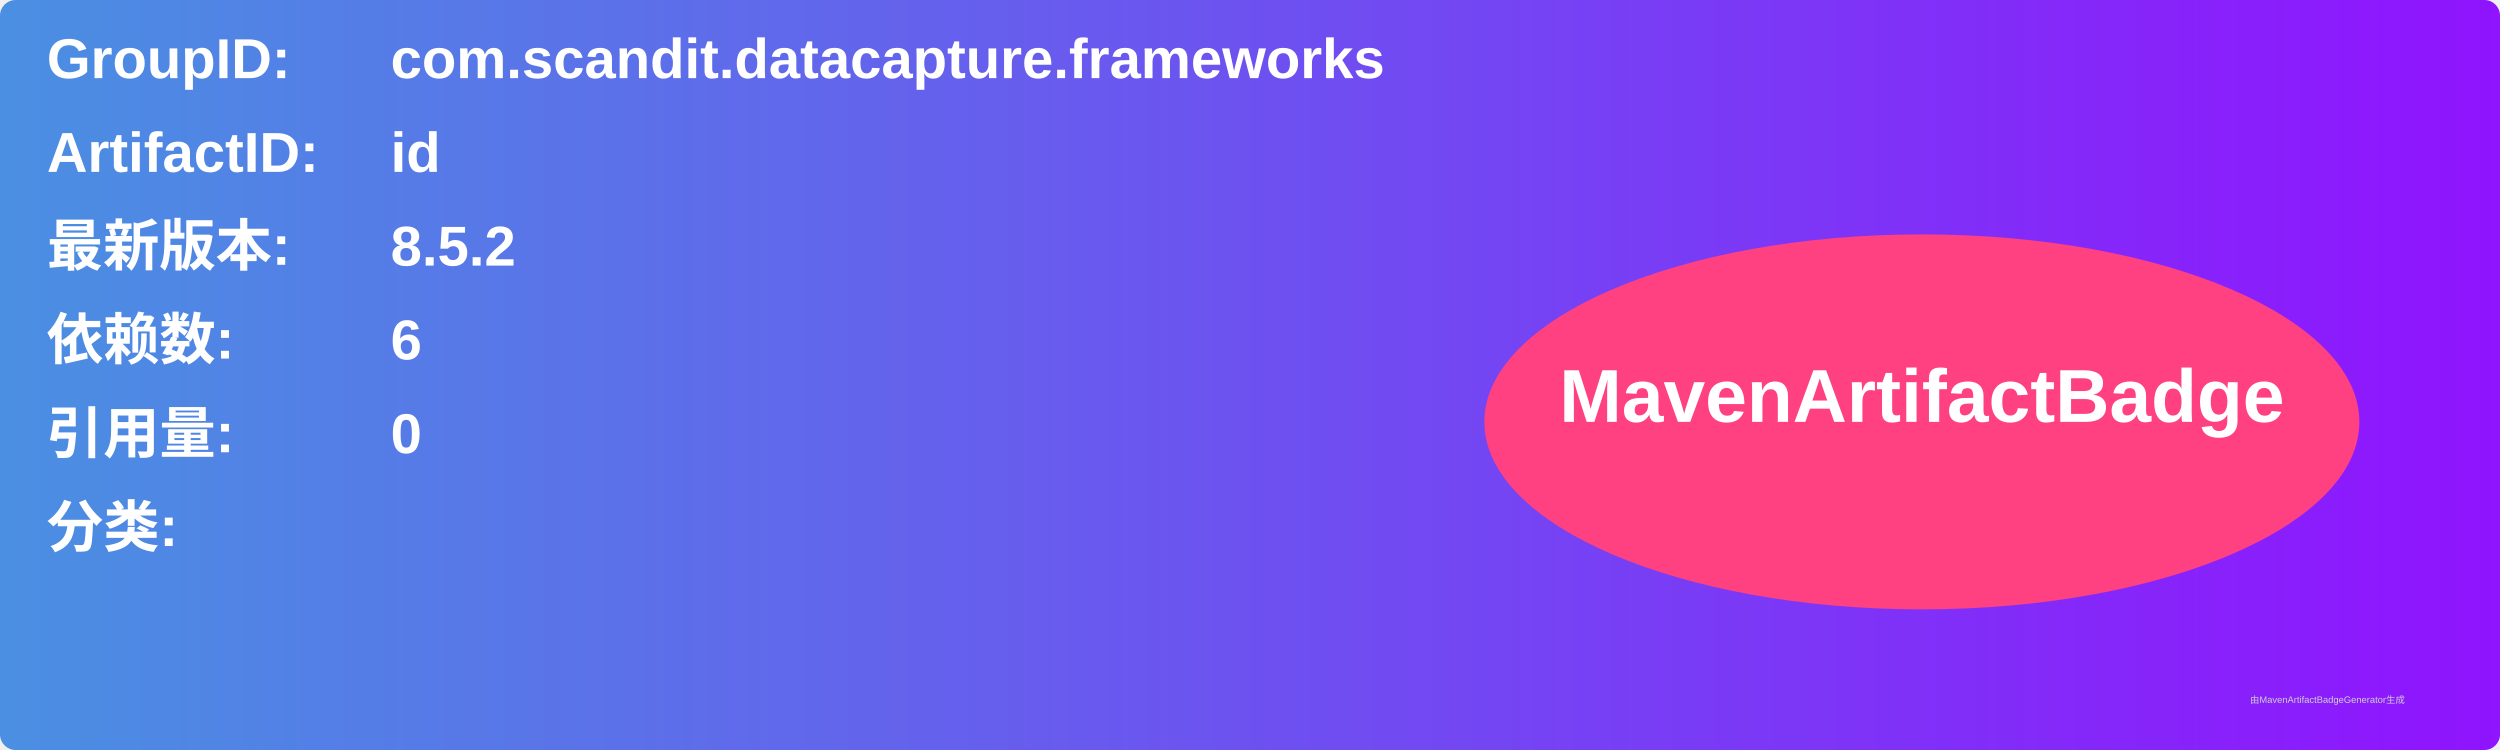
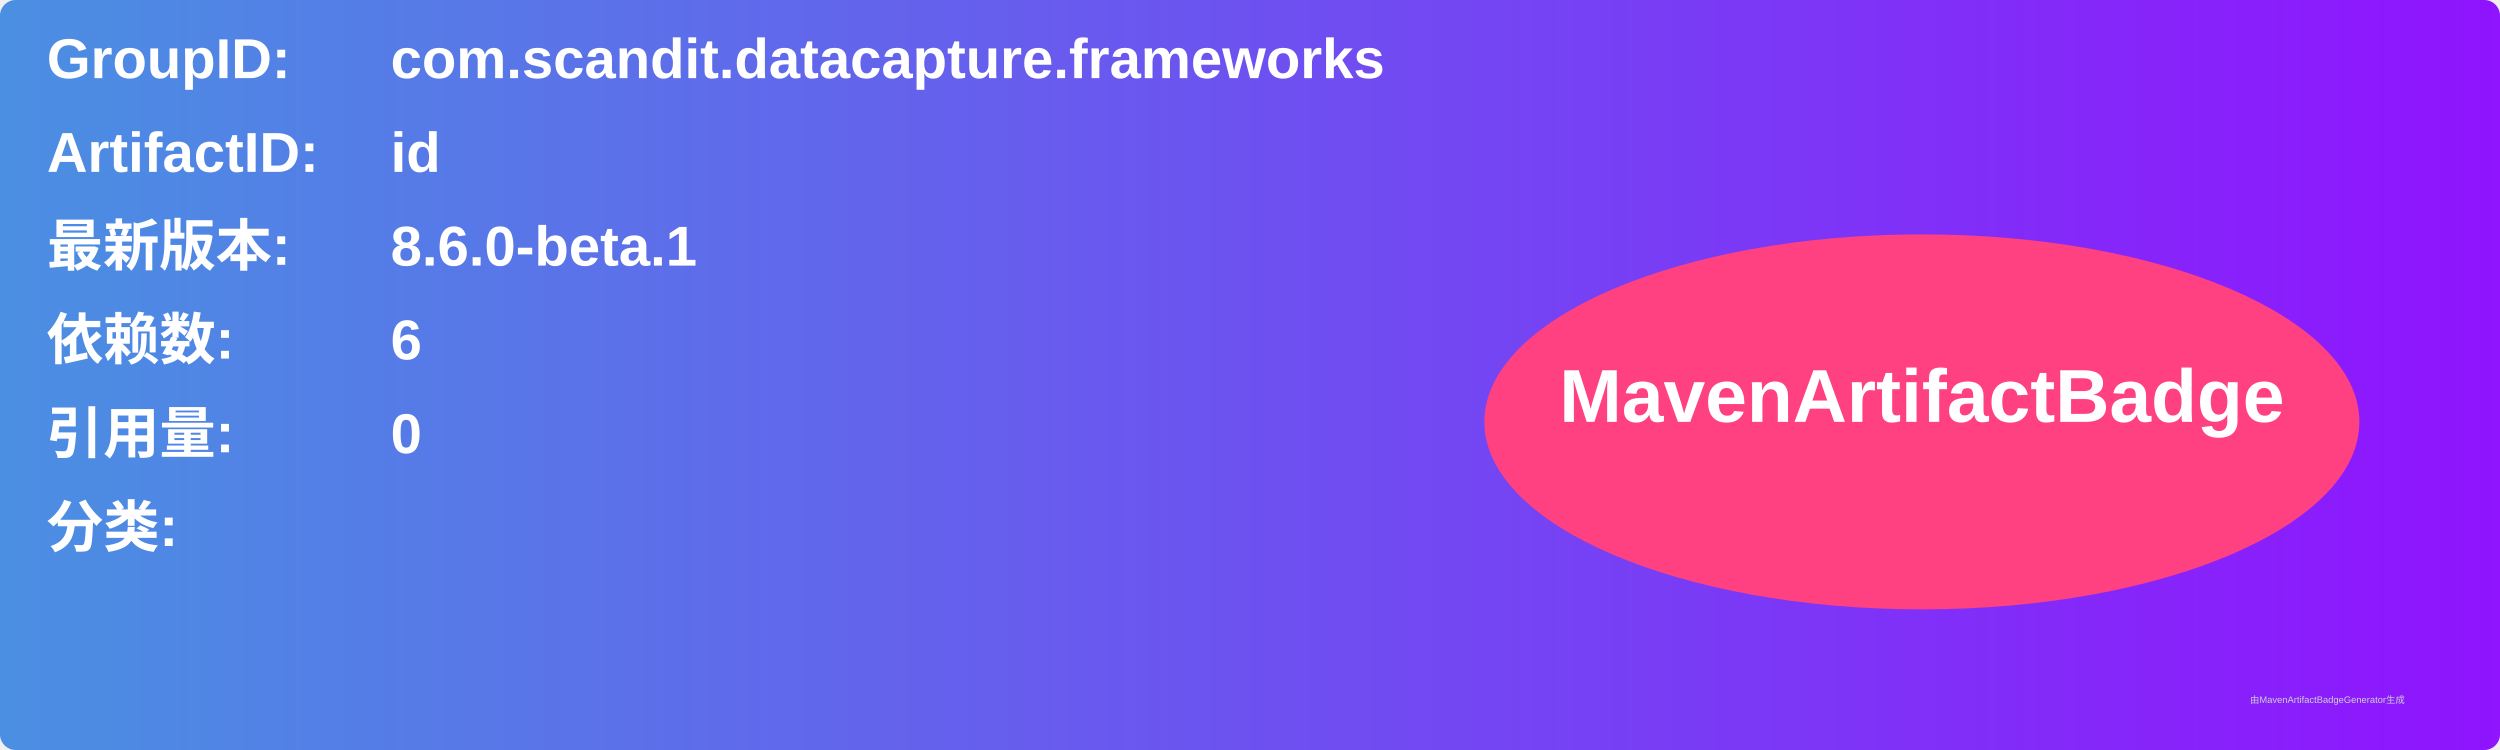
<svg xmlns="http://www.w3.org/2000/svg" width="800" height="240" viewBox="0 0 800 240">
  <linearGradient id="grad" x1="0%" y1="0%" x2="100%" y2="0%">
    <stop offset="0%" stop-color="#4a90e2" />
    <stop offset="100%" stop-color="#9013fe" />
  </linearGradient>
  <rect width="100%" height="100%" rx="5" ry="5" fill="url(#grad)" />
  <g transform="translate(15, 15)">
    <text x="0" y="10" font-family="Arial" font-size="18" fill="white" font-weight="bold" width="260">GroupID:</text>
    <text x="110" y="10" font-family="Arial" font-size="18" fill="white" font-weight="bold" width="460">com.scandit.datacapture.frameworks</text>
    <text x="0" y="40" font-family="Arial" font-size="18" fill="white" font-weight="bold" width="260">ArtifactID:</text>
    <text x="110" y="40" font-family="Arial" font-size="18" fill="white" font-weight="bold" width="460">id</text>
    <text x="0" y="70" font-family="Arial" font-size="18" fill="white" font-weight="bold">最新版本:</text>
    <text x="110" y="70" font-family="Arial" font-size="18" fill="white" font-weight="bold">
-       <tspan font-weight="bold">8.5.2</tspan>
+       <tspan font-weight="bold">8.6.0-beta.1</tspan>
    </text>
    <text x="0" y="100" font-family="Arial" font-size="18" fill="white" font-weight="bold">依赖数: </text>
    <text x="110" y="100" font-family="Arial" font-size="18" fill="white">
      <tspan font-weight="bold">6</tspan>
    </text>
    <text x="0" y="130" font-family="Arial" font-size="18" fill="white" font-weight="bold">引用量: </text>
    <text x="110" y="130" font-family="Arial" font-size="18" fill="white">
      <tspan font-weight="bold">0</tspan>
    </text>
    <text x="0" y="160" font-family="Arial" font-size="18" fill="white" font-weight="bold">分类:</text>
    <text x="10" y="190" font-family="Arial" font-size="10" fill="white">
      <tspan font-weight="bold" />
    </text>
    <ellipse cx="600" cy="120" rx="140" ry="60" fill="#ff4081" />
    <text x="600" y="120" text-anchor="middle" font-family="Arial" font-size="24" fill="white" font-weight="bold">MavenArtifactBadge</text>
  </g>
  <text x="720" y="225" font-family="Arial" font-size="3" fill="#d0d0d0">由MavenArtifactBadgeGenerator生成</text>
</svg>
